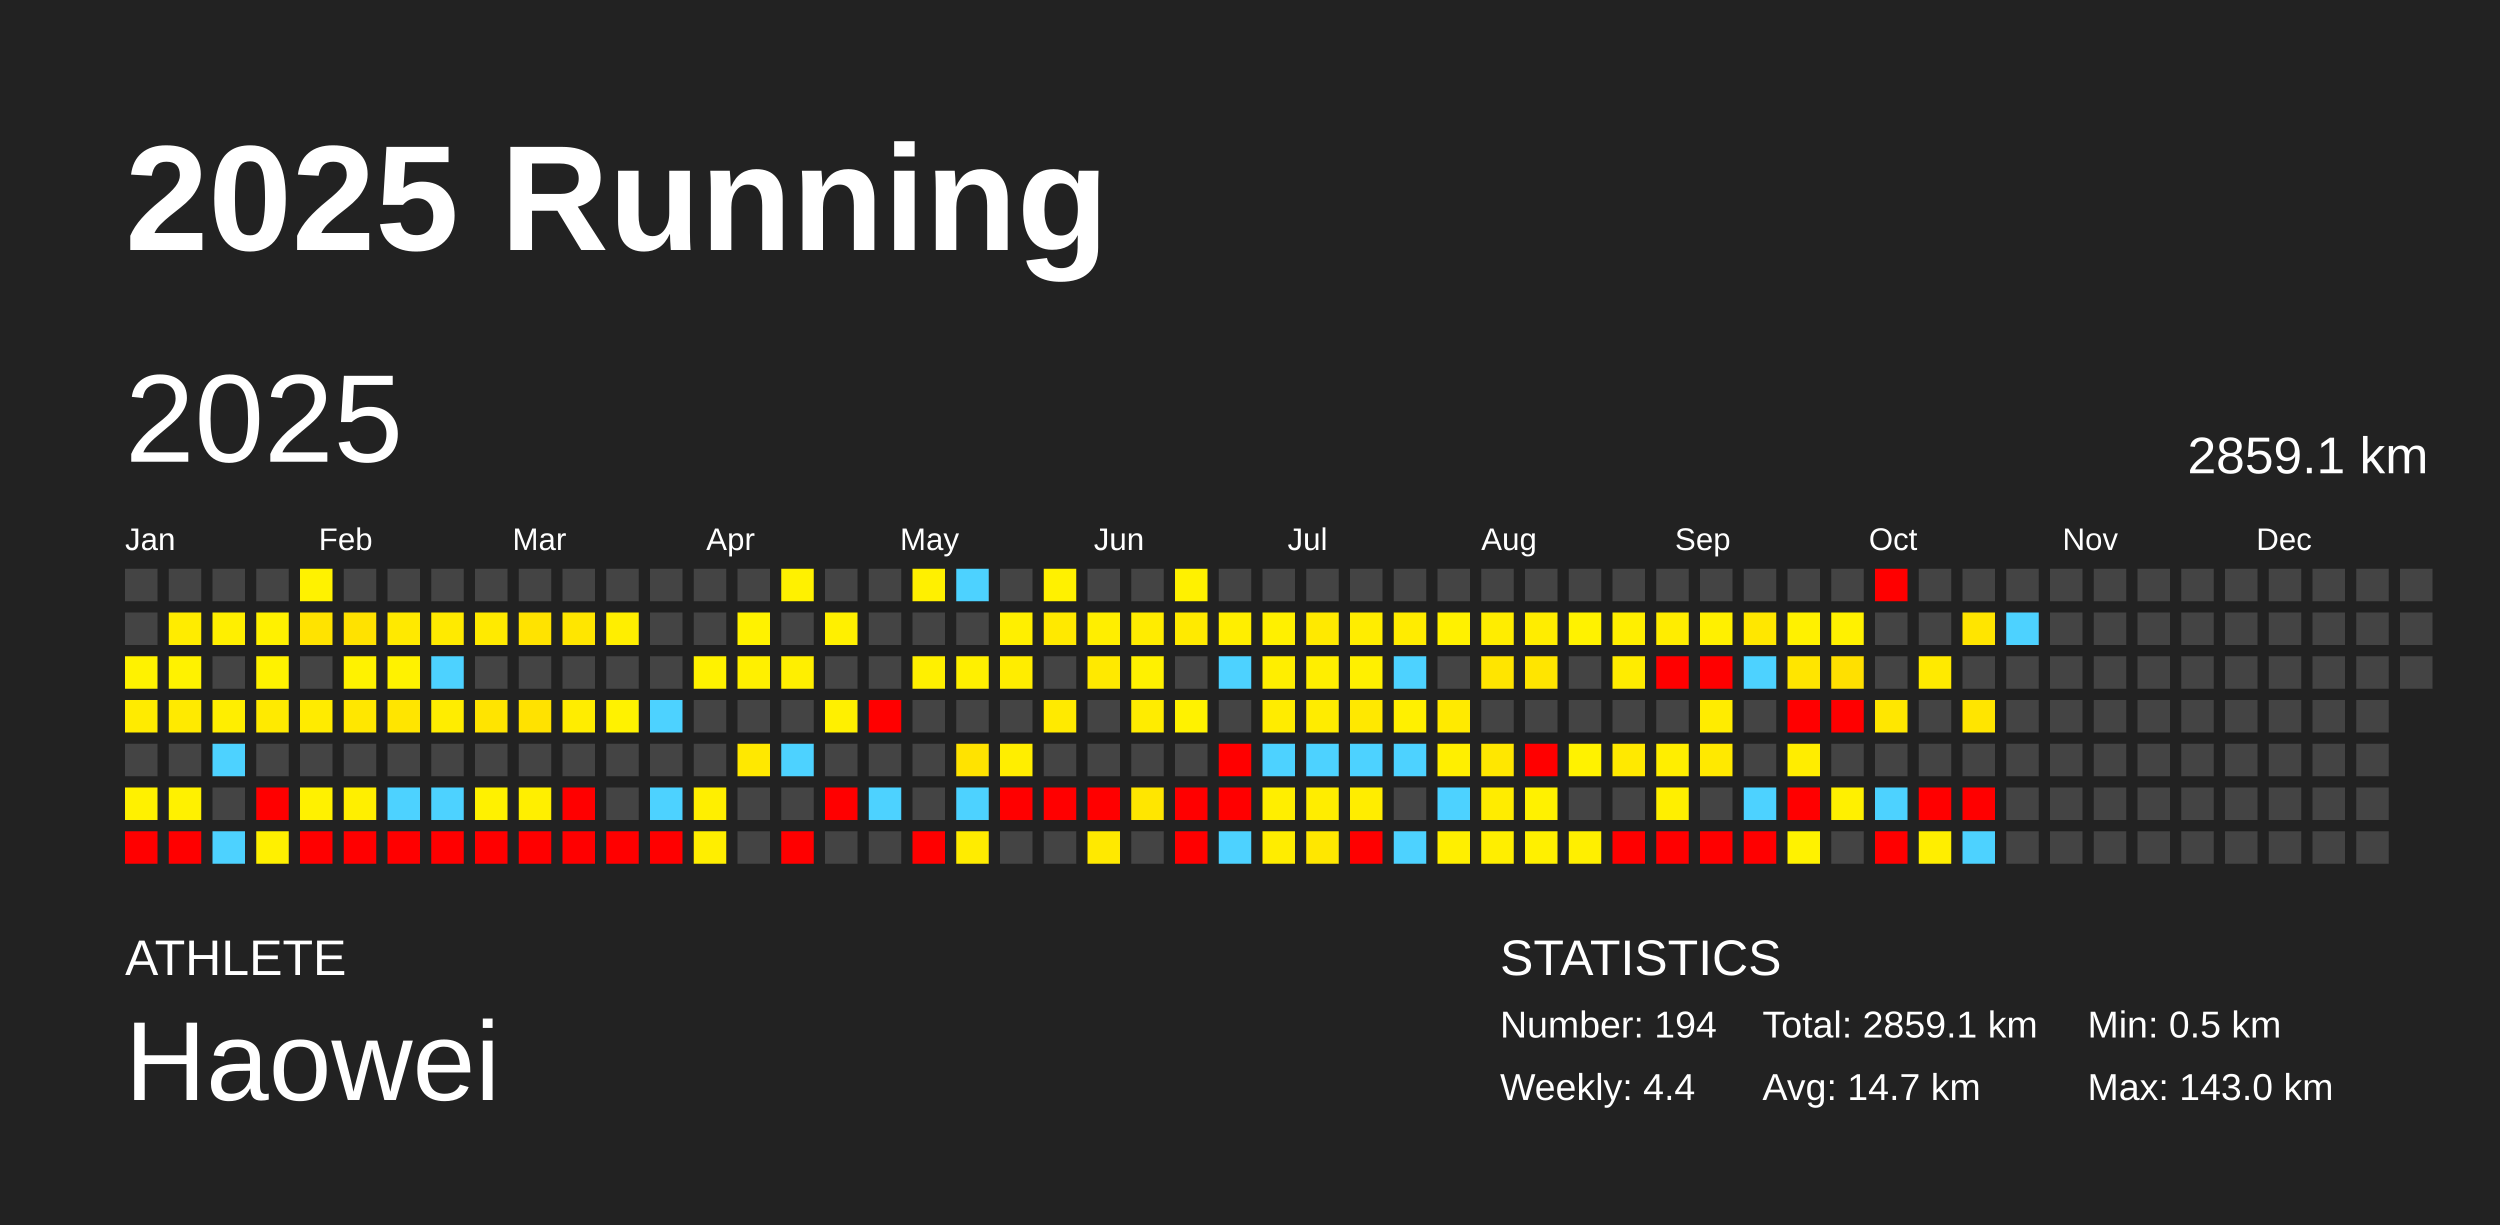
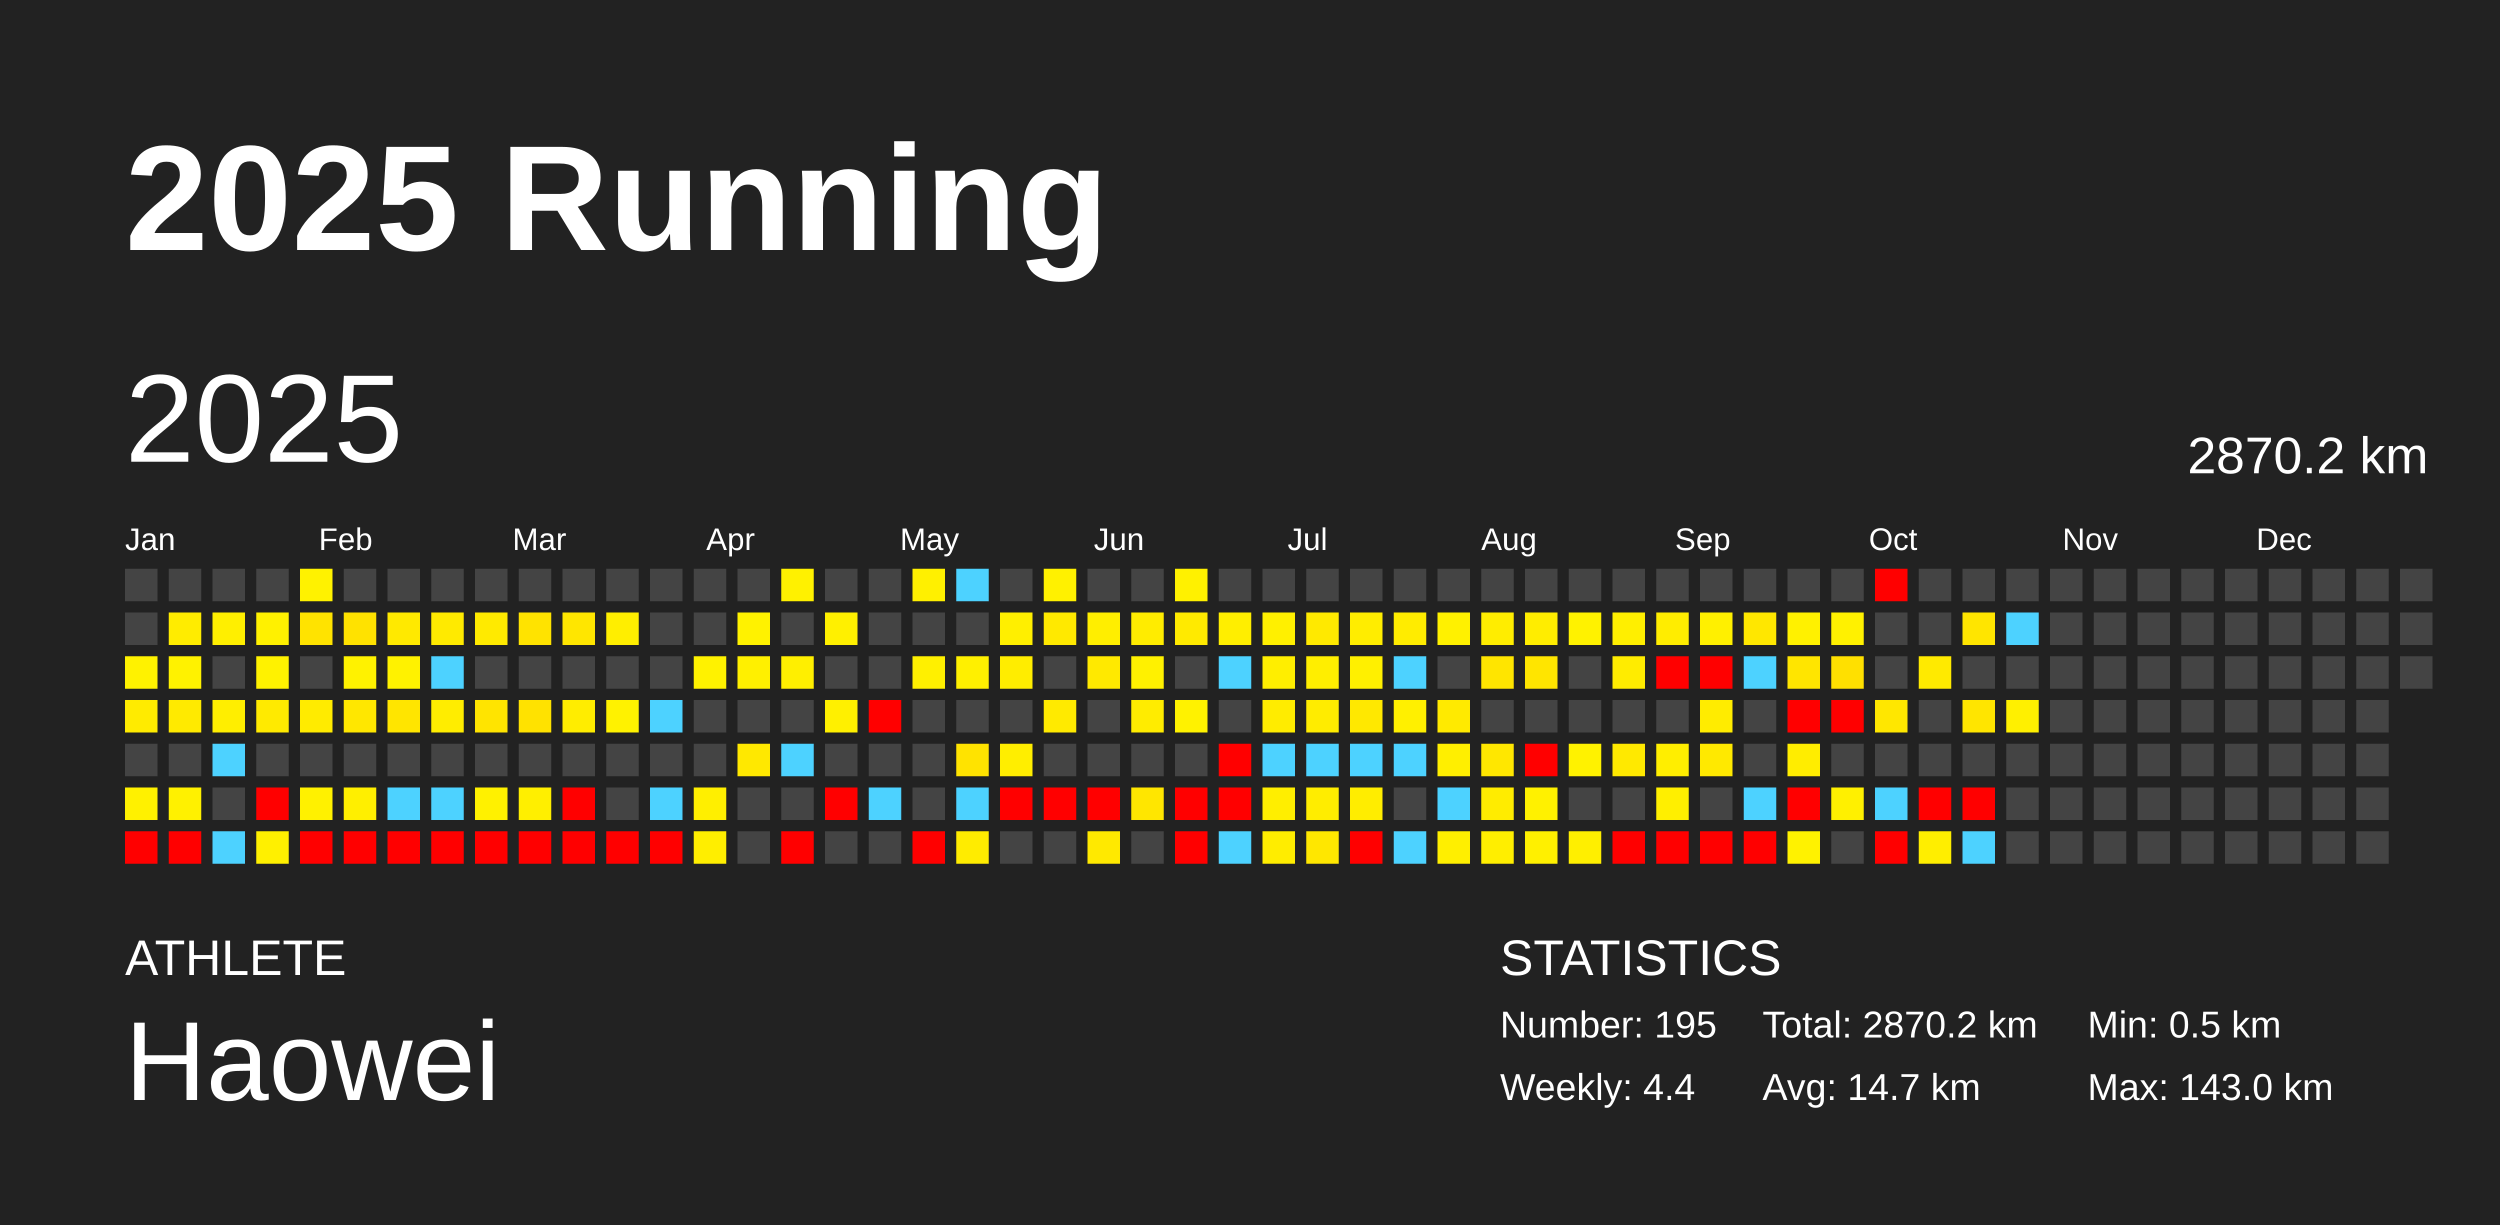
<svg xmlns="http://www.w3.org/2000/svg" baseProfile="full" height="98mm" version="1.1" viewBox="0,0,200,98" width="200mm">
  <defs />
  <rect fill="#222222" height="98" width="200" x="0" y="0" />
  <text fill="#FFFFFF" style="font-size:12px; font-family:Arial; font-weight:bold;" x="10" y="20">2025 Running</text>
  <text fill="#FFFFFF" style="font-size:4px; font-family:Arial" x="10" y="78">ATHLETE</text>
  <text fill="#FFFFFF" style="font-size:9px; font-family:Arial" x="10" y="88">Haowei</text>
  <text fill="#FFFFFF" style="font-size:4px; font-family:Arial" x="120" y="78">STATISTICS</text>
-   <text fill="#FFFFFF" style="font-size:3px; font-family:Arial" x="120" y="83">Number: 194</text>
+   <text fill="#FFFFFF" style="font-size:3px; font-family:Arial" x="120" y="83">Number: 195</text>
  <text fill="#FFFFFF" style="font-size:3px; font-family:Arial" x="120" y="88">Weekly: 4.4</text>
-   <text fill="#FFFFFF" style="font-size:3px; font-family:Arial" x="141" y="83">Total: 2859.1 km</text>
+   <text fill="#FFFFFF" style="font-size:3px; font-family:Arial" x="141" y="83">Total: 2870.2 km</text>
  <text fill="#FFFFFF" style="font-size:3px; font-family:Arial" x="141" y="88">Avg: 14.7 km</text>
  <text fill="#FFFFFF" style="font-size:3px; font-family:Arial" x="167" y="83">Min: 0.5 km</text>
  <text fill="#FFFFFF" style="font-size:3px; font-family:Arial" x="167" y="88">Max: 143.0 km</text>
  <text dominant-baseline="hanging" fill="#FFFFFF" style="font-size:10.0px; font-family:Arial;" x="10" y="30">2025</text>
-   <text dominant-baseline="hanging" fill="#FFFFFF" style="font-size:4.125px; font-family:Arial;" x="175" y="35">2859.1 km</text>
+   <text dominant-baseline="hanging" fill="#FFFFFF" style="font-size:4.125px; font-family:Arial;" x="175" y="35">2870.2 km</text>
  <text fill="#FFFFFF" style="font-size:2.5px; font-family:Arial" x="10.0" y="44">Jan</text>
  <text fill="#FFFFFF" style="font-size:2.5px; font-family:Arial" x="25.5" y="44">Feb</text>
  <text fill="#FFFFFF" style="font-size:2.5px; font-family:Arial" x="41.0" y="44">Mar</text>
  <text fill="#FFFFFF" style="font-size:2.5px; font-family:Arial" x="56.5" y="44">Apr</text>
  <text fill="#FFFFFF" style="font-size:2.5px; font-family:Arial" x="72.0" y="44">May</text>
  <text fill="#FFFFFF" style="font-size:2.5px; font-family:Arial" x="87.5" y="44">Jun</text>
  <text fill="#FFFFFF" style="font-size:2.5px; font-family:Arial" x="103.0" y="44">Jul</text>
  <text fill="#FFFFFF" style="font-size:2.5px; font-family:Arial" x="118.5" y="44">Aug</text>
  <text fill="#FFFFFF" style="font-size:2.5px; font-family:Arial" x="134.0" y="44">Sep</text>
  <text fill="#FFFFFF" style="font-size:2.5px; font-family:Arial" x="149.5" y="44">Oct</text>
  <text fill="#FFFFFF" style="font-size:2.5px; font-family:Arial" x="165.0" y="44">Nov</text>
  <text fill="#FFFFFF" style="font-size:2.5px; font-family:Arial" x="180.5" y="44">Dec</text>
  <rect fill="#444444" height="2.6" width="2.6" x="10.0" y="45.5" />
  <rect fill="#444444" height="2.6" width="2.6" x="10.0" y="49.0" />
  <rect fill="#fff200" height="2.6" width="2.6" x="10.0" y="52.5" />
  <rect fill="#ffeb00" height="2.6" width="2.6" x="10.0" y="56.0" />
  <rect fill="#444444" height="2.6" width="2.6" x="10.0" y="59.5" />
  <rect fill="#fff100" height="2.6" width="2.6" x="10.0" y="63.0" />
  <rect fill="red" height="2.6" width="2.6" x="10.0" y="66.5" />
  <rect fill="#444444" height="2.6" width="2.6" x="13.5" y="45.5" />
  <rect fill="#ffec00" height="2.6" width="2.6" x="13.5" y="49.0" />
  <rect fill="#fff200" height="2.6" width="2.6" x="13.5" y="52.5" />
  <rect fill="#ffea00" height="2.6" width="2.6" x="13.5" y="56.0" />
  <rect fill="#444444" height="2.6" width="2.6" x="13.5" y="59.5" />
  <rect fill="#fff100" height="2.6" width="2.6" x="13.5" y="63.0" />
  <rect fill="red" height="2.6" width="2.6" x="13.5" y="66.5" />
  <rect fill="#444444" height="2.6" width="2.6" x="17.0" y="45.5" />
  <rect fill="#ffef00" height="2.6" width="2.6" x="17.0" y="49.0" />
  <rect fill="#444444" height="2.6" width="2.6" x="17.0" y="52.5" />
  <rect fill="#ffee00" height="2.6" width="2.6" x="17.0" y="56.0" />
  <rect fill="#4dd2ff" height="2.6" width="2.6" x="17.0" y="59.5" />
  <rect fill="#444444" height="2.6" width="2.6" x="17.0" y="63.0" />
  <rect fill="#4dd2ff" height="2.6" width="2.6" x="17.0" y="66.5" />
  <rect fill="#444444" height="2.6" width="2.6" x="20.5" y="45.5" />
  <rect fill="#fff100" height="2.6" width="2.6" x="20.5" y="49.0" />
  <rect fill="#fff200" height="2.6" width="2.6" x="20.5" y="52.5" />
  <rect fill="#ffea00" height="2.6" width="2.6" x="20.5" y="56.0" />
  <rect fill="#444444" height="2.6" width="2.6" x="20.5" y="59.5" />
  <rect fill="red" height="2.6" width="2.6" x="20.5" y="63.0" />
  <rect fill="#fff000" height="2.6" width="2.6" x="20.5" y="66.5" />
  <rect fill="#fff200" height="2.6" width="2.6" x="24.0" y="45.5" />
  <rect fill="#ffe300" height="2.6" width="2.6" x="24.0" y="49.0" />
  <rect fill="#444444" height="2.6" width="2.6" x="24.0" y="52.5" />
  <rect fill="#ffeb00" height="2.6" width="2.6" x="24.0" y="56.0" />
  <rect fill="#444444" height="2.6" width="2.6" x="24.0" y="59.5" />
  <rect fill="#fff100" height="2.6" width="2.6" x="24.0" y="63.0" />
  <rect fill="red" height="2.6" width="2.6" x="24.0" y="66.5" />
  <rect fill="#444444" height="2.6" width="2.6" x="27.5" y="45.5" />
  <rect fill="#ffe200" height="2.6" width="2.6" x="27.5" y="49.0" />
  <rect fill="#fff200" height="2.6" width="2.6" x="27.5" y="52.5" />
  <rect fill="#ffe700" height="2.6" width="2.6" x="27.5" y="56.0" />
  <rect fill="#444444" height="2.6" width="2.6" x="27.5" y="59.5" />
  <rect fill="#ffef00" height="2.6" width="2.6" x="27.5" y="63.0" />
  <rect fill="red" height="2.6" width="2.6" x="27.5" y="66.5" />
  <rect fill="#444444" height="2.6" width="2.6" x="31.0" y="45.5" />
  <rect fill="#ffe900" height="2.6" width="2.6" x="31.0" y="49.0" />
  <rect fill="#fff200" height="2.6" width="2.6" x="31.0" y="52.5" />
  <rect fill="#ffe500" height="2.6" width="2.6" x="31.0" y="56.0" />
  <rect fill="#444444" height="2.6" width="2.6" x="31.0" y="59.5" />
  <rect fill="#4dd2ff" height="2.6" width="2.6" x="31.0" y="63.0" />
  <rect fill="red" height="2.6" width="2.6" x="31.0" y="66.5" />
  <rect fill="#444444" height="2.6" width="2.6" x="34.5" y="45.5" />
  <rect fill="#ffea00" height="2.6" width="2.6" x="34.5" y="49.0" />
  <rect fill="#4dd2ff" height="2.6" width="2.6" x="34.5" y="52.5" />
  <rect fill="#ffed00" height="2.6" width="2.6" x="34.5" y="56.0" />
  <rect fill="#444444" height="2.6" width="2.6" x="34.5" y="59.5" />
  <rect fill="#4dd2ff" height="2.6" width="2.6" x="34.5" y="63.0" />
  <rect fill="red" height="2.6" width="2.6" x="34.5" y="66.5" />
  <rect fill="#444444" height="2.6" width="2.6" x="38.0" y="45.5" />
  <rect fill="#ffea00" height="2.6" width="2.6" x="38.0" y="49.0" />
  <rect fill="#444444" height="2.6" width="2.6" x="38.0" y="52.5" />
  <rect fill="#ffe400" height="2.6" width="2.6" x="38.0" y="56.0" />
  <rect fill="#444444" height="2.6" width="2.6" x="38.0" y="59.5" />
  <rect fill="#fff100" height="2.6" width="2.6" x="38.0" y="63.0" />
  <rect fill="red" height="2.6" width="2.6" x="38.0" y="66.5" />
  <rect fill="#444444" height="2.6" width="2.6" x="41.5" y="45.5" />
  <rect fill="#ffe300" height="2.6" width="2.6" x="41.5" y="49.0" />
  <rect fill="#444444" height="2.6" width="2.6" x="41.5" y="52.5" />
  <rect fill="#ffe200" height="2.6" width="2.6" x="41.5" y="56.0" />
  <rect fill="#444444" height="2.6" width="2.6" x="41.5" y="59.5" />
  <rect fill="#ffef00" height="2.6" width="2.6" x="41.5" y="63.0" />
  <rect fill="red" height="2.6" width="2.6" x="41.5" y="66.5" />
  <rect fill="#444444" height="2.6" width="2.6" x="45.0" y="45.5" />
  <rect fill="#ffe600" height="2.6" width="2.6" x="45.0" y="49.0" />
  <rect fill="#444444" height="2.6" width="2.6" x="45.0" y="52.5" />
  <rect fill="#ffed00" height="2.6" width="2.6" x="45.0" y="56.0" />
  <rect fill="#444444" height="2.6" width="2.6" x="45.0" y="59.5" />
  <rect fill="red" height="2.6" width="2.6" x="45.0" y="63.0" />
  <rect fill="red" height="2.6" width="2.6" x="45.0" y="66.5" />
  <rect fill="#444444" height="2.6" width="2.6" x="48.5" y="45.5" />
  <rect fill="#ffee00" height="2.6" width="2.6" x="48.5" y="49.0" />
  <rect fill="#444444" height="2.6" width="2.6" x="48.5" y="52.5" />
  <rect fill="#fff200" height="2.6" width="2.6" x="48.5" y="56.0" />
  <rect fill="#444444" height="2.6" width="2.6" x="48.5" y="59.5" />
  <rect fill="#444444" height="2.6" width="2.6" x="48.5" y="63.0" />
  <rect fill="red" height="2.6" width="2.6" x="48.5" y="66.5" />
  <rect fill="#444444" height="2.6" width="2.6" x="52.0" y="45.5" />
  <rect fill="#444444" height="2.6" width="2.6" x="52.0" y="49.0" />
  <rect fill="#444444" height="2.6" width="2.6" x="52.0" y="52.5" />
  <rect fill="#4dd2ff" height="2.6" width="2.6" x="52.0" y="56.0" />
  <rect fill="#444444" height="2.6" width="2.6" x="52.0" y="59.5" />
  <rect fill="#4dd2ff" height="2.6" width="2.6" x="52.0" y="63.0" />
  <rect fill="red" height="2.6" width="2.6" x="52.0" y="66.5" />
  <rect fill="#444444" height="2.6" width="2.6" x="55.5" y="45.5" />
  <rect fill="#444444" height="2.6" width="2.6" x="55.5" y="49.0" />
  <rect fill="#fff200" height="2.6" width="2.6" x="55.5" y="52.5" />
  <rect fill="#444444" height="2.6" width="2.6" x="55.5" y="56.0" />
  <rect fill="#444444" height="2.6" width="2.6" x="55.5" y="59.5" />
  <rect fill="#ffef00" height="2.6" width="2.6" x="55.5" y="63.0" />
  <rect fill="#ffee00" height="2.6" width="2.6" x="55.5" y="66.5" />
  <rect fill="#444444" height="2.6" width="2.6" x="59.0" y="45.5" />
  <rect fill="#fff200" height="2.6" width="2.6" x="59.0" y="49.0" />
  <rect fill="#fff000" height="2.6" width="2.6" x="59.0" y="52.5" />
  <rect fill="#444444" height="2.6" width="2.6" x="59.0" y="56.0" />
  <rect fill="#ffe800" height="2.6" width="2.6" x="59.0" y="59.5" />
  <rect fill="#444444" height="2.6" width="2.6" x="59.0" y="63.0" />
  <rect fill="#444444" height="2.6" width="2.6" x="59.0" y="66.5" />
  <rect fill="#fff100" height="2.6" width="2.6" x="62.5" y="45.5" />
  <rect fill="#444444" height="2.6" width="2.6" x="62.5" y="49.0" />
  <rect fill="#ffef00" height="2.6" width="2.6" x="62.5" y="52.5" />
  <rect fill="#444444" height="2.6" width="2.6" x="62.5" y="56.0" />
  <rect fill="#4dd2ff" height="2.6" width="2.6" x="62.5" y="59.5" />
  <rect fill="#444444" height="2.6" width="2.6" x="62.5" y="63.0" />
  <rect fill="red" height="2.6" width="2.6" x="62.5" y="66.5" />
  <rect fill="#444444" height="2.6" width="2.6" x="66.0" y="45.5" />
  <rect fill="#fff000" height="2.6" width="2.6" x="66.0" y="49.0" />
  <rect fill="#444444" height="2.6" width="2.6" x="66.0" y="52.5" />
  <rect fill="#fff000" height="2.6" width="2.6" x="66.0" y="56.0" />
  <rect fill="#444444" height="2.6" width="2.6" x="66.0" y="59.5" />
  <rect fill="red" height="2.6" width="2.6" x="66.0" y="63.0" />
  <rect fill="#444444" height="2.6" width="2.6" x="66.0" y="66.5" />
  <rect fill="#444444" height="2.6" width="2.6" x="69.5" y="45.5" />
  <rect fill="#444444" height="2.6" width="2.6" x="69.5" y="49.0" />
  <rect fill="#444444" height="2.6" width="2.6" x="69.5" y="52.5" />
  <rect fill="red" height="2.6" width="2.6" x="69.5" y="56.0" />
  <rect fill="#444444" height="2.6" width="2.6" x="69.5" y="59.5" />
  <rect fill="#4dd2ff" height="2.6" width="2.6" x="69.5" y="63.0" />
  <rect fill="#444444" height="2.6" width="2.6" x="69.5" y="66.5" />
  <rect fill="#fff000" height="2.6" width="2.6" x="73.0" y="45.5" />
  <rect fill="#444444" height="2.6" width="2.6" x="73.0" y="49.0" />
  <rect fill="#fff000" height="2.6" width="2.6" x="73.0" y="52.5" />
  <rect fill="#444444" height="2.6" width="2.6" x="73.0" y="56.0" />
  <rect fill="#444444" height="2.6" width="2.6" x="73.0" y="59.5" />
  <rect fill="#444444" height="2.6" width="2.6" x="73.0" y="63.0" />
  <rect fill="red" height="2.6" width="2.6" x="73.0" y="66.5" />
  <rect fill="#4dd2ff" height="2.6" width="2.6" x="76.5" y="45.5" />
  <rect fill="#444444" height="2.6" width="2.6" x="76.5" y="49.0" />
  <rect fill="#fff000" height="2.6" width="2.6" x="76.5" y="52.5" />
  <rect fill="#444444" height="2.6" width="2.6" x="76.5" y="56.0" />
  <rect fill="#ffe300" height="2.6" width="2.6" x="76.5" y="59.5" />
  <rect fill="#4dd2ff" height="2.6" width="2.6" x="76.5" y="63.0" />
  <rect fill="#ffec00" height="2.6" width="2.6" x="76.5" y="66.5" />
  <rect fill="#444444" height="2.6" width="2.6" x="80.0" y="45.5" />
  <rect fill="#ffef00" height="2.6" width="2.6" x="80.0" y="49.0" />
  <rect fill="#ffed00" height="2.6" width="2.6" x="80.0" y="52.5" />
  <rect fill="#444444" height="2.6" width="2.6" x="80.0" y="56.0" />
  <rect fill="#ffee00" height="2.6" width="2.6" x="80.0" y="59.5" />
  <rect fill="red" height="2.6" width="2.6" x="80.0" y="63.0" />
  <rect fill="#444444" height="2.6" width="2.6" x="80.0" y="66.5" />
  <rect fill="#fff100" height="2.6" width="2.6" x="83.5" y="45.5" />
  <rect fill="#ffe900" height="2.6" width="2.6" x="83.5" y="49.0" />
  <rect fill="#444444" height="2.6" width="2.6" x="83.5" y="52.5" />
  <rect fill="#ffea00" height="2.6" width="2.6" x="83.5" y="56.0" />
  <rect fill="#444444" height="2.6" width="2.6" x="83.5" y="59.5" />
  <rect fill="red" height="2.6" width="2.6" x="83.5" y="63.0" />
  <rect fill="#444444" height="2.6" width="2.6" x="83.5" y="66.5" />
  <rect fill="#444444" height="2.6" width="2.6" x="87.0" y="45.5" />
  <rect fill="#ffee00" height="2.6" width="2.6" x="87.0" y="49.0" />
  <rect fill="#ffe900" height="2.6" width="2.6" x="87.0" y="52.5" />
  <rect fill="#444444" height="2.6" width="2.6" x="87.0" y="56.0" />
  <rect fill="#444444" height="2.6" width="2.6" x="87.0" y="59.5" />
  <rect fill="red" height="2.6" width="2.6" x="87.0" y="63.0" />
  <rect fill="#ffe900" height="2.6" width="2.6" x="87.0" y="66.5" />
  <rect fill="#444444" height="2.6" width="2.6" x="90.5" y="45.5" />
  <rect fill="#ffec00" height="2.6" width="2.6" x="90.5" y="49.0" />
  <rect fill="#fff100" height="2.6" width="2.6" x="90.5" y="52.5" />
  <rect fill="#ffec00" height="2.6" width="2.6" x="90.5" y="56.0" />
  <rect fill="#444444" height="2.6" width="2.6" x="90.5" y="59.5" />
  <rect fill="#ffe600" height="2.6" width="2.6" x="90.5" y="63.0" />
  <rect fill="#444444" height="2.6" width="2.6" x="90.5" y="66.5" />
  <rect fill="#fff100" height="2.6" width="2.6" x="94.0" y="45.5" />
  <rect fill="#ffea00" height="2.6" width="2.6" x="94.0" y="49.0" />
  <rect fill="#444444" height="2.6" width="2.6" x="94.0" y="52.5" />
  <rect fill="#fff200" height="2.6" width="2.6" x="94.0" y="56.0" />
  <rect fill="#444444" height="2.6" width="2.6" x="94.0" y="59.5" />
  <rect fill="red" height="2.6" width="2.6" x="94.0" y="63.0" />
  <rect fill="red" height="2.6" width="2.6" x="94.0" y="66.5" />
  <rect fill="#444444" height="2.6" width="2.6" x="97.5" y="45.5" />
  <rect fill="#ffee00" height="2.6" width="2.6" x="97.5" y="49.0" />
  <rect fill="#4dd2ff" height="2.6" width="2.6" x="97.5" y="52.5" />
  <rect fill="#444444" height="2.6" width="2.6" x="97.5" y="56.0" />
  <rect fill="red" height="2.6" width="2.6" x="97.5" y="59.5" />
  <rect fill="red" height="2.6" width="2.6" x="97.5" y="63.0" />
  <rect fill="#4dd2ff" height="2.6" width="2.6" x="97.5" y="66.5" />
  <rect fill="#444444" height="2.6" width="2.6" x="101.0" y="45.5" />
  <rect fill="#fff000" height="2.6" width="2.6" x="101.0" y="49.0" />
  <rect fill="#ffee00" height="2.6" width="2.6" x="101.0" y="52.5" />
  <rect fill="#ffec00" height="2.6" width="2.6" x="101.0" y="56.0" />
  <rect fill="#4dd2ff" height="2.6" width="2.6" x="101.0" y="59.5" />
  <rect fill="#ffee00" height="2.6" width="2.6" x="101.0" y="63.0" />
  <rect fill="#ffed00" height="2.6" width="2.6" x="101.0" y="66.5" />
  <rect fill="#444444" height="2.6" width="2.6" x="104.5" y="45.5" />
  <rect fill="#ffe900" height="2.6" width="2.6" x="104.5" y="49.0" />
  <rect fill="#ffee00" height="2.6" width="2.6" x="104.5" y="52.5" />
  <rect fill="#ffec00" height="2.6" width="2.6" x="104.5" y="56.0" />
  <rect fill="#4dd2ff" height="2.6" width="2.6" x="104.5" y="59.5" />
  <rect fill="#ffed00" height="2.6" width="2.6" x="104.5" y="63.0" />
  <rect fill="#ffe700" height="2.6" width="2.6" x="104.5" y="66.5" />
  <rect fill="#444444" height="2.6" width="2.6" x="108.0" y="45.5" />
  <rect fill="#ffed00" height="2.6" width="2.6" x="108.0" y="49.0" />
  <rect fill="#fff000" height="2.6" width="2.6" x="108.0" y="52.5" />
  <rect fill="#ffe800" height="2.6" width="2.6" x="108.0" y="56.0" />
  <rect fill="#4dd2ff" height="2.6" width="2.6" x="108.0" y="59.5" />
  <rect fill="#ffed00" height="2.6" width="2.6" x="108.0" y="63.0" />
  <rect fill="red" height="2.6" width="2.6" x="108.0" y="66.5" />
  <rect fill="#444444" height="2.6" width="2.6" x="111.5" y="45.5" />
  <rect fill="#ffec00" height="2.6" width="2.6" x="111.5" y="49.0" />
  <rect fill="#4dd2ff" height="2.6" width="2.6" x="111.5" y="52.5" />
  <rect fill="#fff000" height="2.6" width="2.6" x="111.5" y="56.0" />
  <rect fill="#4dd2ff" height="2.6" width="2.6" x="111.5" y="59.5" />
  <rect fill="#444444" height="2.6" width="2.6" x="111.5" y="63.0" />
  <rect fill="#4dd2ff" height="2.6" width="2.6" x="111.5" y="66.5" />
  <rect fill="#444444" height="2.6" width="2.6" x="115.0" y="45.5" />
  <rect fill="#fff100" height="2.6" width="2.6" x="115.0" y="49.0" />
  <rect fill="#444444" height="2.6" width="2.6" x="115.0" y="52.5" />
  <rect fill="#ffea00" height="2.6" width="2.6" x="115.0" y="56.0" />
  <rect fill="#ffef00" height="2.6" width="2.6" x="115.0" y="59.5" />
  <rect fill="#4dd2ff" height="2.6" width="2.6" x="115.0" y="63.0" />
  <rect fill="#ffef00" height="2.6" width="2.6" x="115.0" y="66.5" />
  <rect fill="#444444" height="2.6" width="2.6" x="118.5" y="45.5" />
  <rect fill="#ffed00" height="2.6" width="2.6" x="118.5" y="49.0" />
  <rect fill="#ffe500" height="2.6" width="2.6" x="118.5" y="52.5" />
  <rect fill="#444444" height="2.6" width="2.6" x="118.5" y="56.0" />
  <rect fill="#ffe700" height="2.6" width="2.6" x="118.5" y="59.5" />
  <rect fill="#ffec00" height="2.6" width="2.6" x="118.5" y="63.0" />
  <rect fill="#ffee00" height="2.6" width="2.6" x="118.5" y="66.5" />
  <rect fill="#444444" height="2.6" width="2.6" x="122.0" y="45.5" />
  <rect fill="#ffed00" height="2.6" width="2.6" x="122.0" y="49.0" />
  <rect fill="#ffe500" height="2.6" width="2.6" x="122.0" y="52.5" />
  <rect fill="#444444" height="2.6" width="2.6" x="122.0" y="56.0" />
  <rect fill="red" height="2.6" width="2.6" x="122.0" y="59.5" />
  <rect fill="#fff100" height="2.6" width="2.6" x="122.0" y="63.0" />
  <rect fill="#fff000" height="2.6" width="2.6" x="122.0" y="66.5" />
  <rect fill="#444444" height="2.6" width="2.6" x="125.5" y="45.5" />
  <rect fill="#fff200" height="2.6" width="2.6" x="125.5" y="49.0" />
  <rect fill="#444444" height="2.6" width="2.6" x="125.5" y="52.5" />
  <rect fill="#444444" height="2.6" width="2.6" x="125.5" y="56.0" />
  <rect fill="#fff200" height="2.6" width="2.6" x="125.5" y="59.5" />
  <rect fill="#444444" height="2.6" width="2.6" x="125.5" y="63.0" />
  <rect fill="#ffef00" height="2.6" width="2.6" x="125.5" y="66.5" />
  <rect fill="#444444" height="2.6" width="2.6" x="129.0" y="45.5" />
  <rect fill="#ffef00" height="2.6" width="2.6" x="129.0" y="49.0" />
  <rect fill="#ffec00" height="2.6" width="2.6" x="129.0" y="52.5" />
  <rect fill="#444444" height="2.6" width="2.6" x="129.0" y="56.0" />
  <rect fill="#ffe900" height="2.6" width="2.6" x="129.0" y="59.5" />
  <rect fill="#444444" height="2.6" width="2.6" x="129.0" y="63.0" />
  <rect fill="red" height="2.6" width="2.6" x="129.0" y="66.5" />
  <rect fill="#444444" height="2.6" width="2.6" x="132.5" y="45.5" />
  <rect fill="#ffed00" height="2.6" width="2.6" x="132.5" y="49.0" />
  <rect fill="red" height="2.6" width="2.6" x="132.5" y="52.5" />
  <rect fill="#444444" height="2.6" width="2.6" x="132.5" y="56.0" />
  <rect fill="#ffee00" height="2.6" width="2.6" x="132.5" y="59.5" />
  <rect fill="#ffef00" height="2.6" width="2.6" x="132.5" y="63.0" />
  <rect fill="red" height="2.6" width="2.6" x="132.5" y="66.5" />
  <rect fill="#444444" height="2.6" width="2.6" x="136.0" y="45.5" />
  <rect fill="#fff000" height="2.6" width="2.6" x="136.0" y="49.0" />
  <rect fill="red" height="2.6" width="2.6" x="136.0" y="52.5" />
  <rect fill="#ffec00" height="2.6" width="2.6" x="136.0" y="56.0" />
  <rect fill="#ffe900" height="2.6" width="2.6" x="136.0" y="59.5" />
  <rect fill="#444444" height="2.6" width="2.6" x="136.0" y="63.0" />
  <rect fill="red" height="2.6" width="2.6" x="136.0" y="66.5" />
  <rect fill="#444444" height="2.6" width="2.6" x="139.5" y="45.5" />
  <rect fill="#ffe700" height="2.6" width="2.6" x="139.5" y="49.0" />
  <rect fill="#4dd2ff" height="2.6" width="2.6" x="139.5" y="52.5" />
  <rect fill="#444444" height="2.6" width="2.6" x="139.5" y="56.0" />
  <rect fill="#444444" height="2.6" width="2.6" x="139.5" y="59.5" />
  <rect fill="#4dd2ff" height="2.6" width="2.6" x="139.5" y="63.0" />
  <rect fill="red" height="2.6" width="2.6" x="139.5" y="66.5" />
  <rect fill="#444444" height="2.6" width="2.6" x="143.0" y="45.5" />
  <rect fill="#fff100" height="2.6" width="2.6" x="143.0" y="49.0" />
  <rect fill="#ffe500" height="2.6" width="2.6" x="143.0" y="52.5" />
  <rect fill="red" height="2.6" width="2.6" x="143.0" y="56.0" />
  <rect fill="#ffed00" height="2.6" width="2.6" x="143.0" y="59.5" />
  <rect fill="red" height="2.6" width="2.6" x="143.0" y="63.0" />
  <rect fill="#fff200" height="2.6" width="2.6" x="143.0" y="66.5" />
  <rect fill="#444444" height="2.6" width="2.6" x="146.5" y="45.5" />
  <rect fill="#fff100" height="2.6" width="2.6" x="146.5" y="49.0" />
  <rect fill="#ffe000" height="2.6" width="2.6" x="146.5" y="52.5" />
  <rect fill="red" height="2.6" width="2.6" x="146.5" y="56.0" />
  <rect fill="#444444" height="2.6" width="2.6" x="146.5" y="59.5" />
  <rect fill="#fff000" height="2.6" width="2.6" x="146.5" y="63.0" />
  <rect fill="#444444" height="2.6" width="2.6" x="146.5" y="66.5" />
  <rect fill="red" height="2.6" width="2.6" x="150.0" y="45.5" />
  <rect fill="#444444" height="2.6" width="2.6" x="150.0" y="49.0" />
  <rect fill="#444444" height="2.6" width="2.6" x="150.0" y="52.5" />
  <rect fill="#ffe700" height="2.6" width="2.6" x="150.0" y="56.0" />
  <rect fill="#444444" height="2.6" width="2.6" x="150.0" y="59.5" />
  <rect fill="#4dd2ff" height="2.6" width="2.6" x="150.0" y="63.0" />
  <rect fill="red" height="2.6" width="2.6" x="150.0" y="66.5" />
  <rect fill="#444444" height="2.6" width="2.6" x="153.5" y="45.5" />
  <rect fill="#444444" height="2.6" width="2.6" x="153.5" y="49.0" />
  <rect fill="#ffea00" height="2.6" width="2.6" x="153.5" y="52.5" />
  <rect fill="#444444" height="2.6" width="2.6" x="153.5" y="56.0" />
  <rect fill="#444444" height="2.6" width="2.6" x="153.5" y="59.5" />
  <rect fill="red" height="2.6" width="2.6" x="153.5" y="63.0" />
  <rect fill="#ffee00" height="2.6" width="2.6" x="153.5" y="66.5" />
  <rect fill="#444444" height="2.6" width="2.6" x="157.0" y="45.5" />
  <rect fill="#ffe500" height="2.6" width="2.6" x="157.0" y="49.0" />
  <rect fill="#444444" height="2.6" width="2.6" x="157.0" y="52.5" />
  <rect fill="#ffe500" height="2.6" width="2.6" x="157.0" y="56.0" />
  <rect fill="#444444" height="2.6" width="2.6" x="157.0" y="59.5" />
  <rect fill="red" height="2.6" width="2.6" x="157.0" y="63.0" />
  <rect fill="#4dd2ff" height="2.6" width="2.6" x="157.0" y="66.5" />
  <rect fill="#444444" height="2.6" width="2.6" x="160.5" y="45.5" />
  <rect fill="#4dd2ff" height="2.6" width="2.6" x="160.5" y="49.0" />
  <rect fill="#444444" height="2.6" width="2.6" x="160.5" y="52.5" />
-   <rect fill="#444444" height="2.6" width="2.6" x="160.5" y="56.0" />
+   <rect fill="#fff000" height="2.6" width="2.6" x="160.5" y="56.0" />
  <rect fill="#444444" height="2.6" width="2.6" x="160.5" y="59.5" />
  <rect fill="#444444" height="2.6" width="2.6" x="160.5" y="63.0" />
  <rect fill="#444444" height="2.6" width="2.6" x="160.5" y="66.5" />
  <rect fill="#444444" height="2.6" width="2.6" x="164.0" y="45.5" />
  <rect fill="#444444" height="2.6" width="2.6" x="164.0" y="49.0" />
  <rect fill="#444444" height="2.6" width="2.6" x="164.0" y="52.5" />
  <rect fill="#444444" height="2.6" width="2.6" x="164.0" y="56.0" />
  <rect fill="#444444" height="2.6" width="2.6" x="164.0" y="59.5" />
  <rect fill="#444444" height="2.6" width="2.6" x="164.0" y="63.0" />
  <rect fill="#444444" height="2.6" width="2.6" x="164.0" y="66.5" />
  <rect fill="#444444" height="2.6" width="2.6" x="167.5" y="45.5" />
  <rect fill="#444444" height="2.6" width="2.6" x="167.5" y="49.0" />
  <rect fill="#444444" height="2.6" width="2.6" x="167.5" y="52.5" />
  <rect fill="#444444" height="2.6" width="2.6" x="167.5" y="56.0" />
  <rect fill="#444444" height="2.6" width="2.6" x="167.5" y="59.5" />
  <rect fill="#444444" height="2.6" width="2.6" x="167.5" y="63.0" />
  <rect fill="#444444" height="2.6" width="2.6" x="167.5" y="66.5" />
  <rect fill="#444444" height="2.6" width="2.6" x="171.0" y="45.5" />
  <rect fill="#444444" height="2.6" width="2.6" x="171.0" y="49.0" />
  <rect fill="#444444" height="2.6" width="2.6" x="171.0" y="52.5" />
  <rect fill="#444444" height="2.6" width="2.6" x="171.0" y="56.0" />
  <rect fill="#444444" height="2.6" width="2.6" x="171.0" y="59.5" />
  <rect fill="#444444" height="2.6" width="2.6" x="171.0" y="63.0" />
  <rect fill="#444444" height="2.6" width="2.6" x="171.0" y="66.5" />
  <rect fill="#444444" height="2.6" width="2.6" x="174.5" y="45.5" />
  <rect fill="#444444" height="2.6" width="2.6" x="174.5" y="49.0" />
  <rect fill="#444444" height="2.6" width="2.6" x="174.5" y="52.5" />
  <rect fill="#444444" height="2.6" width="2.6" x="174.5" y="56.0" />
  <rect fill="#444444" height="2.6" width="2.6" x="174.5" y="59.5" />
  <rect fill="#444444" height="2.6" width="2.6" x="174.5" y="63.0" />
  <rect fill="#444444" height="2.6" width="2.6" x="174.5" y="66.5" />
  <rect fill="#444444" height="2.6" width="2.6" x="178.0" y="45.5" />
  <rect fill="#444444" height="2.6" width="2.6" x="178.0" y="49.0" />
  <rect fill="#444444" height="2.6" width="2.6" x="178.0" y="52.5" />
  <rect fill="#444444" height="2.6" width="2.6" x="178.0" y="56.0" />
  <rect fill="#444444" height="2.6" width="2.6" x="178.0" y="59.5" />
  <rect fill="#444444" height="2.6" width="2.6" x="178.0" y="63.0" />
  <rect fill="#444444" height="2.6" width="2.6" x="178.0" y="66.5" />
  <rect fill="#444444" height="2.6" width="2.6" x="181.5" y="45.5" />
  <rect fill="#444444" height="2.6" width="2.6" x="181.5" y="49.0" />
  <rect fill="#444444" height="2.6" width="2.6" x="181.5" y="52.5" />
  <rect fill="#444444" height="2.6" width="2.6" x="181.5" y="56.0" />
  <rect fill="#444444" height="2.6" width="2.6" x="181.5" y="59.5" />
  <rect fill="#444444" height="2.6" width="2.6" x="181.5" y="63.0" />
  <rect fill="#444444" height="2.6" width="2.6" x="181.5" y="66.5" />
  <rect fill="#444444" height="2.6" width="2.6" x="185.0" y="45.5" />
  <rect fill="#444444" height="2.6" width="2.6" x="185.0" y="49.0" />
  <rect fill="#444444" height="2.6" width="2.6" x="185.0" y="52.5" />
  <rect fill="#444444" height="2.6" width="2.6" x="185.0" y="56.0" />
  <rect fill="#444444" height="2.6" width="2.6" x="185.0" y="59.5" />
  <rect fill="#444444" height="2.6" width="2.6" x="185.0" y="63.0" />
  <rect fill="#444444" height="2.6" width="2.6" x="185.0" y="66.5" />
  <rect fill="#444444" height="2.6" width="2.6" x="188.5" y="45.5" />
  <rect fill="#444444" height="2.6" width="2.6" x="188.5" y="49.0" />
  <rect fill="#444444" height="2.6" width="2.6" x="188.5" y="52.5" />
  <rect fill="#444444" height="2.6" width="2.6" x="188.5" y="56.0" />
  <rect fill="#444444" height="2.6" width="2.6" x="188.5" y="59.5" />
  <rect fill="#444444" height="2.6" width="2.6" x="188.5" y="63.0" />
  <rect fill="#444444" height="2.6" width="2.6" x="188.5" y="66.5" />
  <rect fill="#444444" height="2.6" width="2.6" x="192.0" y="45.5" />
  <rect fill="#444444" height="2.6" width="2.6" x="192.0" y="49.0" />
  <rect fill="#444444" height="2.6" width="2.6" x="192.0" y="52.5" />
</svg>
